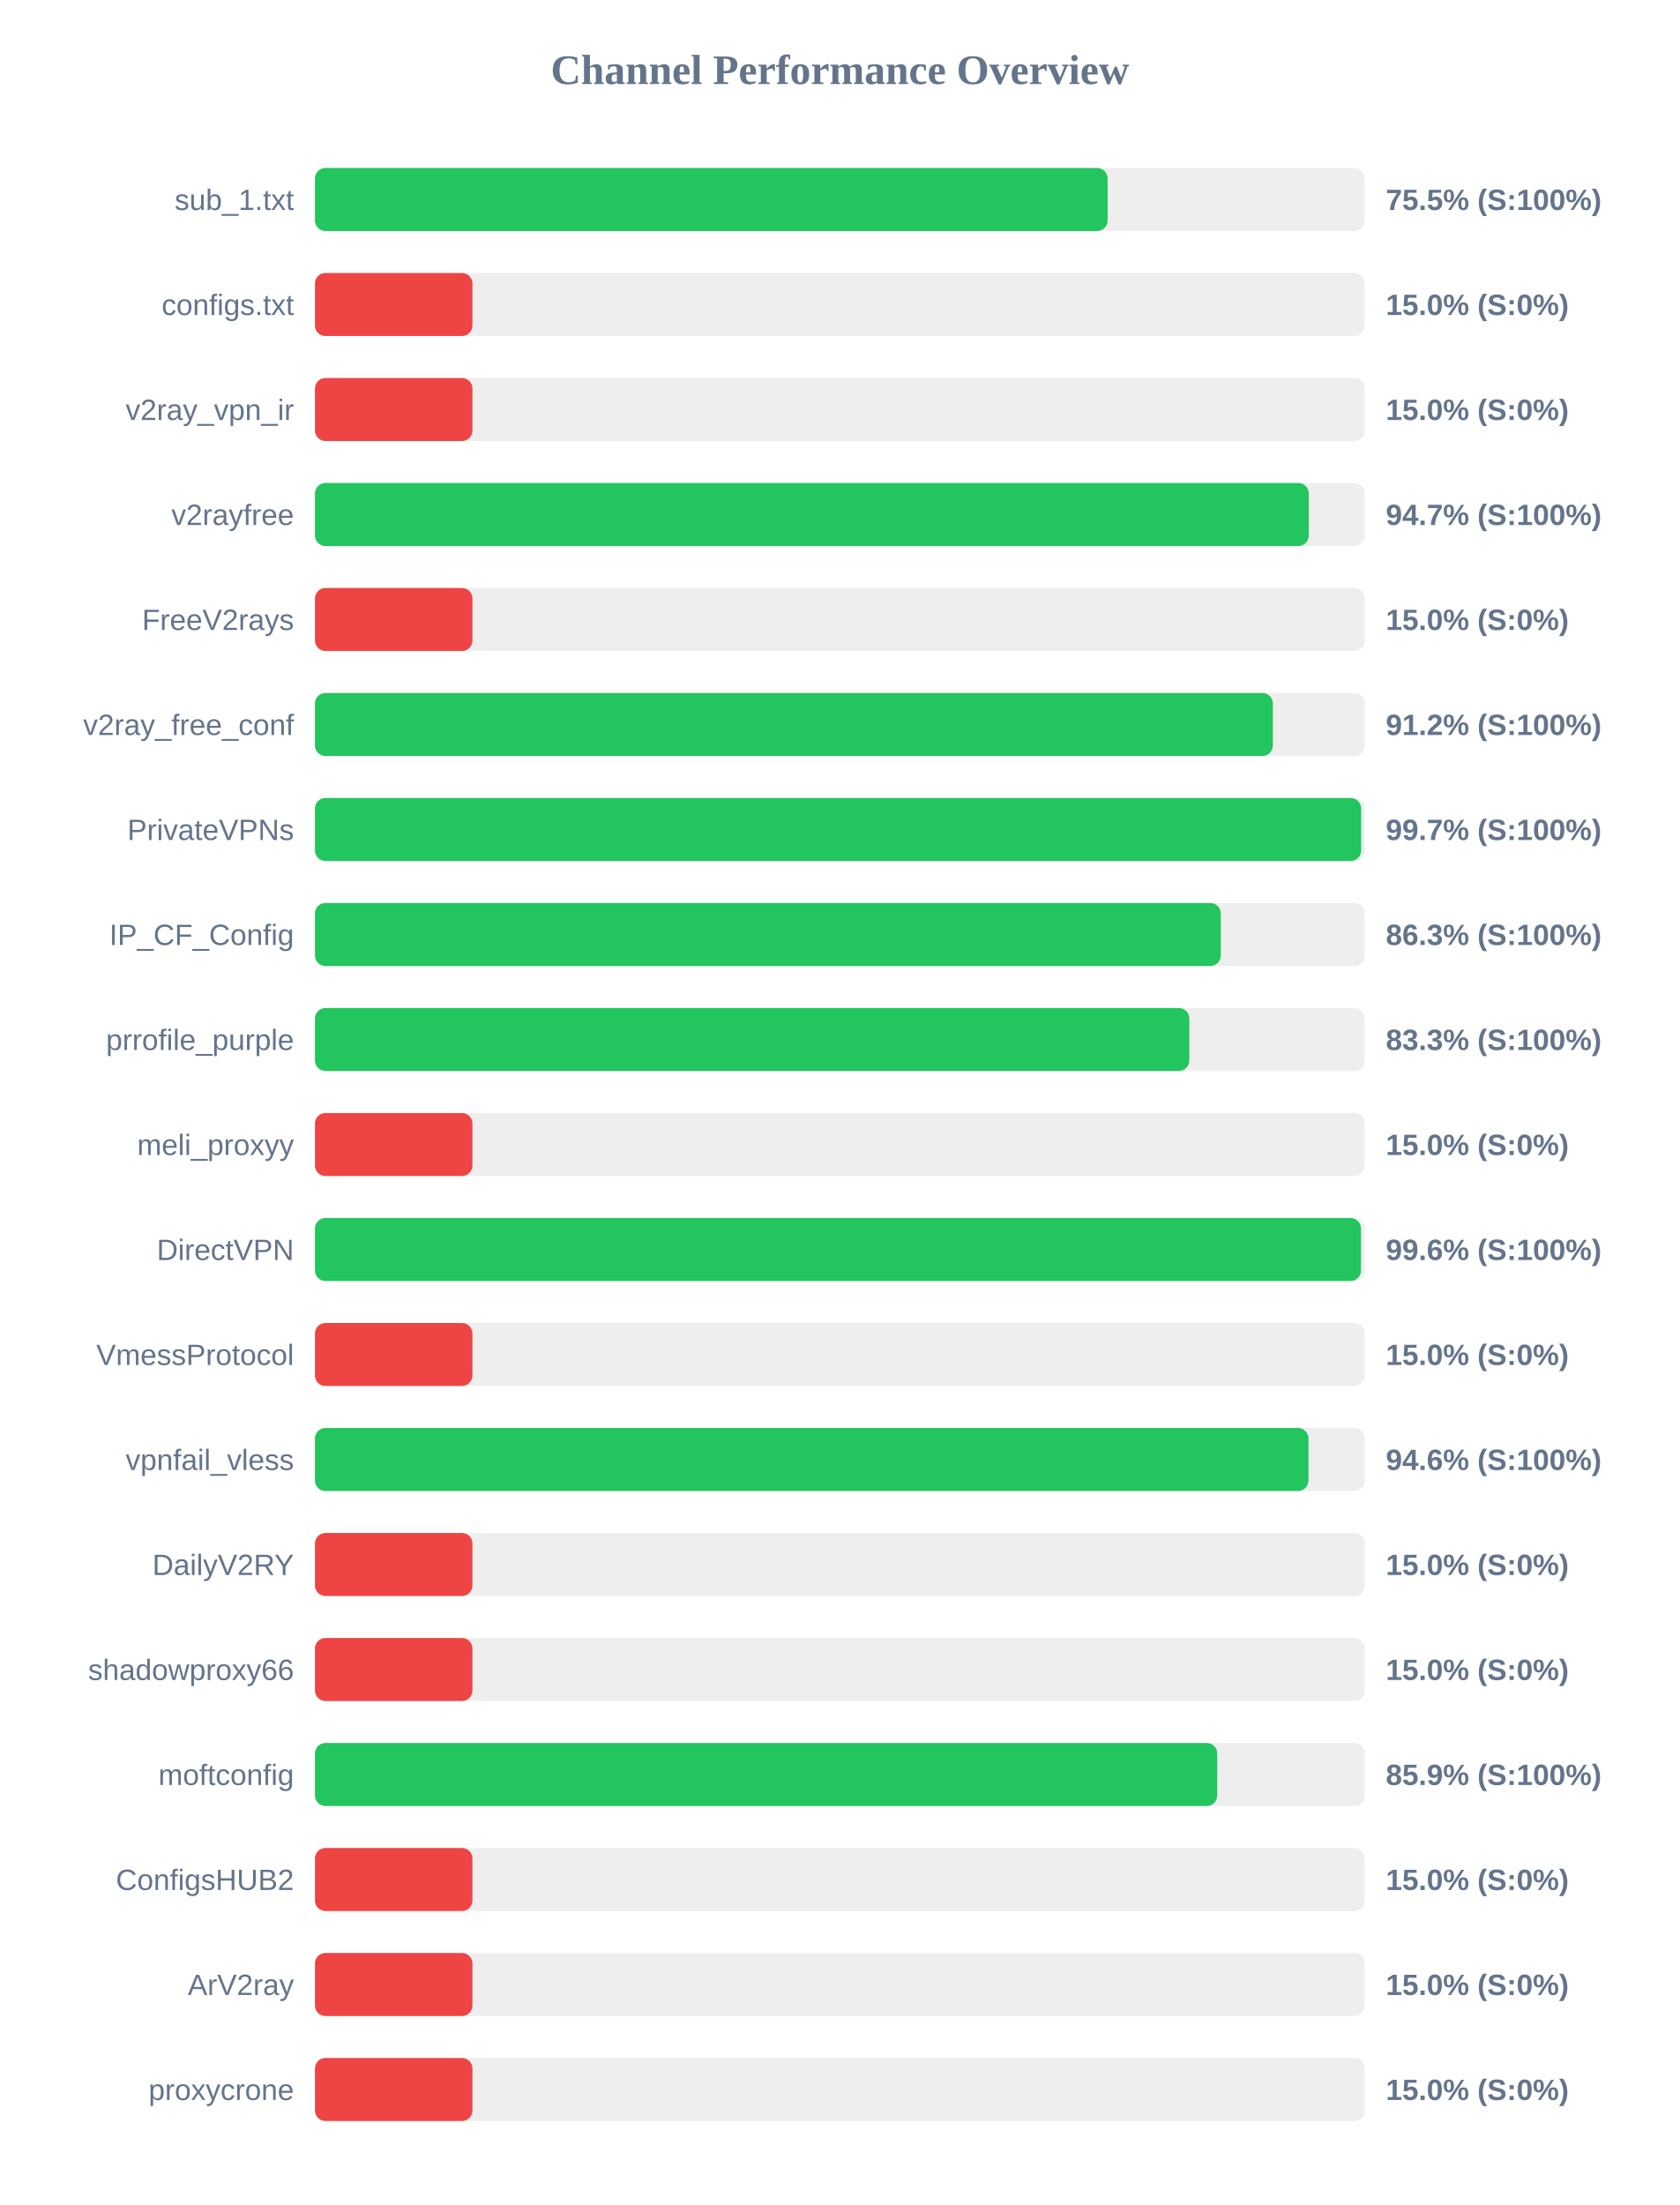
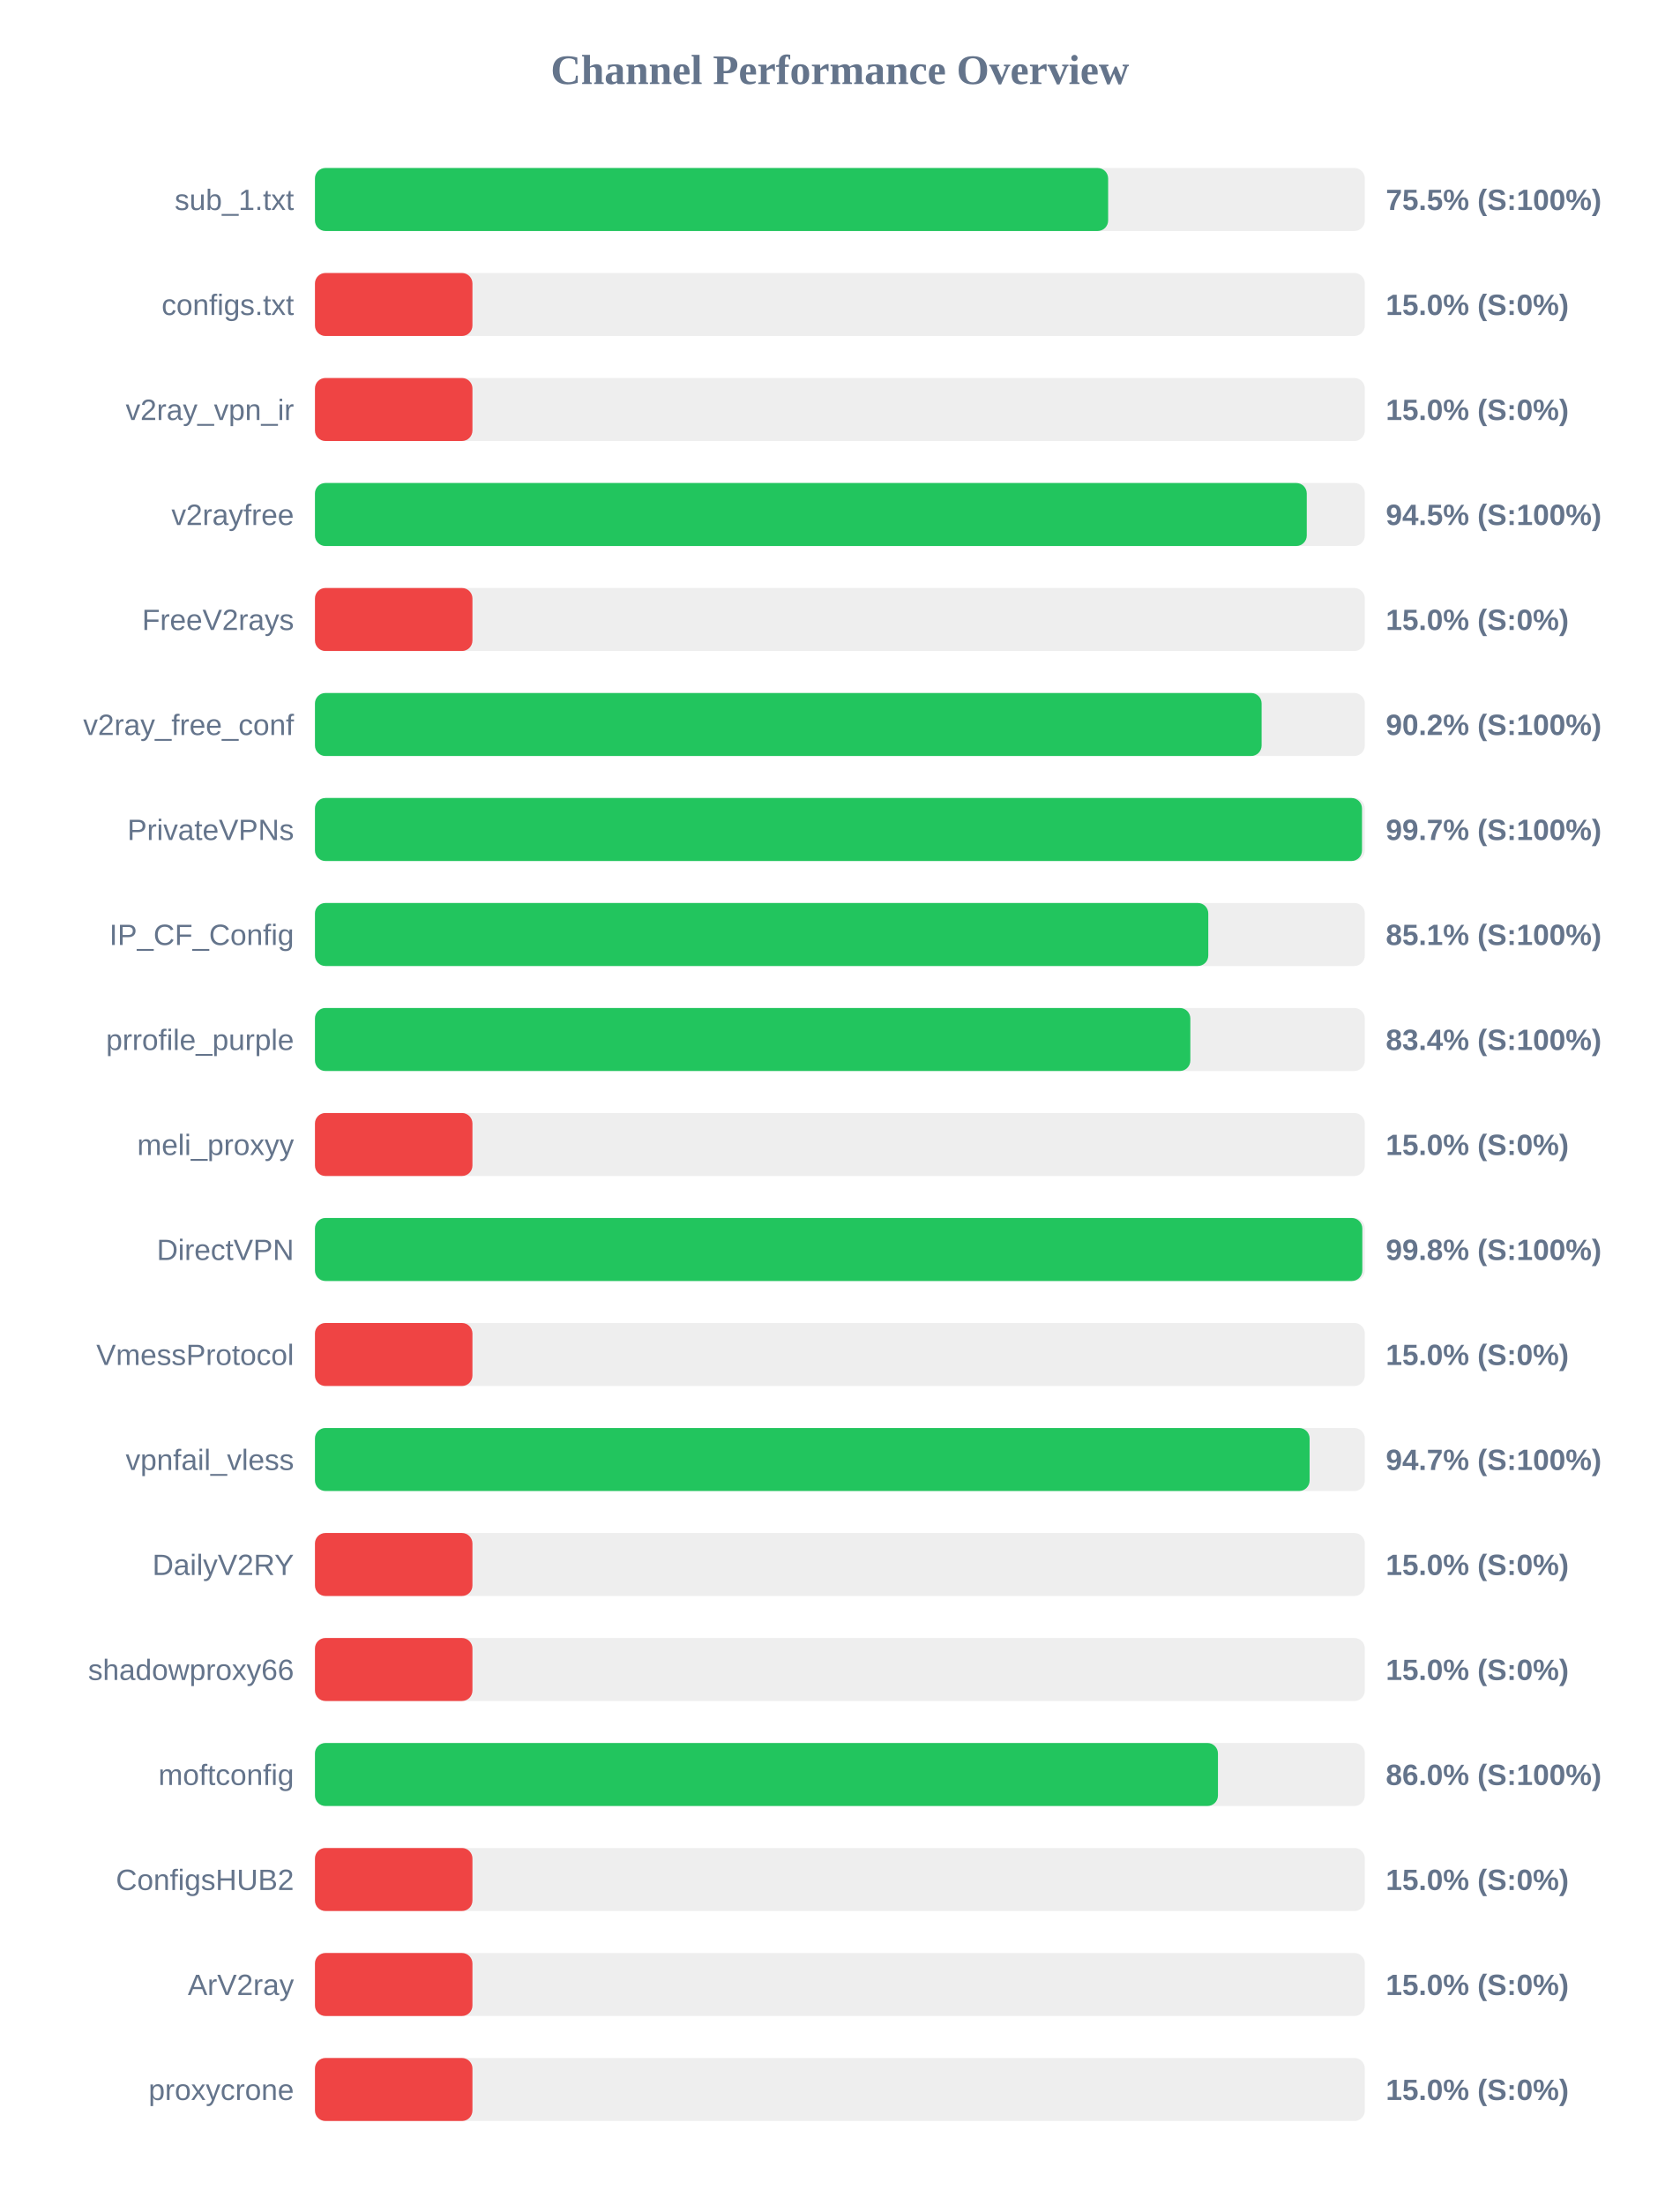
<svg xmlns="http://www.w3.org/2000/svg" width="800" height="1050" version="1.1">
  <style>
        .row { font: 14px Arial; fill: #64748b; }
        .score { font: bold 14px Arial; fill: #64748b; }
    </style>
  <text x="400" y="40" text-anchor="middle" font-size="20px" font-weight="bold" fill="#64748b">Channel Performance Overview</text>
  <rect x="150" y="80" width="500" height="30" fill="#eee" rx="5" />
-   <rect x="150" y="80" width="377.5" height="30" fill="#22c55e" rx="5" />
+   <rect x="150" y="80" width="377.75" height="30" fill="#22c55e" rx="5" />
  <text x="140" y="100" text-anchor="end" class="row">sub_1.txt</text>
  <text x="660" y="100" text-anchor="start" class="score">75.5% (S:100%)</text>
  <rect x="150" y="130" width="500" height="30" fill="#eee" rx="5" />
  <rect x="150" y="130" width="75.0" height="30" fill="#ef4444" rx="5" />
  <text x="140" y="150" text-anchor="end" class="row">configs.txt</text>
  <text x="660" y="150" text-anchor="start" class="score">15.0% (S:0%)</text>
  <rect x="150" y="180" width="500" height="30" fill="#eee" rx="5" />
  <rect x="150" y="180" width="75.0" height="30" fill="#ef4444" rx="5" />
  <text x="140" y="200" text-anchor="end" class="row">v2ray_vpn_ir</text>
  <text x="660" y="200" text-anchor="start" class="score">15.0% (S:0%)</text>
  <rect x="150" y="230" width="500" height="30" fill="#eee" rx="5" />
-   <rect x="150" y="230" width="473.3" height="30" fill="#22c55e" rx="5" />
+   <rect x="150" y="230" width="472.35" height="30" fill="#22c55e" rx="5" />
  <text x="140" y="250" text-anchor="end" class="row">v2rayfree</text>
-   <text x="660" y="250" text-anchor="start" class="score">94.7% (S:100%)</text>
+   <text x="660" y="250" text-anchor="start" class="score">94.5% (S:100%)</text>
  <rect x="150" y="280" width="500" height="30" fill="#eee" rx="5" />
  <rect x="150" y="280" width="75.0" height="30" fill="#ef4444" rx="5" />
  <text x="140" y="300" text-anchor="end" class="row">FreeV2rays</text>
  <text x="660" y="300" text-anchor="start" class="score">15.0% (S:0%)</text>
  <rect x="150" y="330" width="500" height="30" fill="#eee" rx="5" />
-   <rect x="150" y="330" width="456.2" height="30" fill="#22c55e" rx="5" />
+   <rect x="150" y="330" width="450.85" height="30" fill="#22c55e" rx="5" />
  <text x="140" y="350" text-anchor="end" class="row">v2ray_free_conf</text>
-   <text x="660" y="350" text-anchor="start" class="score">91.2% (S:100%)</text>
+   <text x="660" y="350" text-anchor="start" class="score">90.2% (S:100%)</text>
  <rect x="150" y="380" width="500" height="30" fill="#eee" rx="5" />
-   <rect x="150" y="380" width="498.25" height="30" fill="#22c55e" rx="5" />
+   <rect x="150" y="380" width="498.65" height="30" fill="#22c55e" rx="5" />
  <text x="140" y="400" text-anchor="end" class="row">PrivateVPNs</text>
  <text x="660" y="400" text-anchor="start" class="score">99.7% (S:100%)</text>
  <rect x="150" y="430" width="500" height="30" fill="#eee" rx="5" />
-   <rect x="150" y="430" width="431.4" height="30" fill="#22c55e" rx="5" />
+   <rect x="150" y="430" width="425.45" height="30" fill="#22c55e" rx="5" />
  <text x="140" y="450" text-anchor="end" class="row">IP_CF_Config</text>
-   <text x="660" y="450" text-anchor="start" class="score">86.3% (S:100%)</text>
+   <text x="660" y="450" text-anchor="start" class="score">85.1% (S:100%)</text>
  <rect x="150" y="480" width="500" height="30" fill="#eee" rx="5" />
-   <rect x="150" y="480" width="416.4" height="30" fill="#22c55e" rx="5" />
+   <rect x="150" y="480" width="416.9" height="30" fill="#22c55e" rx="5" />
  <text x="140" y="500" text-anchor="end" class="row">prrofile_purple</text>
-   <text x="660" y="500" text-anchor="start" class="score">83.3% (S:100%)</text>
+   <text x="660" y="500" text-anchor="start" class="score">83.4% (S:100%)</text>
  <rect x="150" y="530" width="500" height="30" fill="#eee" rx="5" />
  <rect x="150" y="530" width="75.0" height="30" fill="#ef4444" rx="5" />
  <text x="140" y="550" text-anchor="end" class="row">meli_proxyy</text>
  <text x="660" y="550" text-anchor="start" class="score">15.0% (S:0%)</text>
  <rect x="150" y="580" width="500" height="30" fill="#eee" rx="5" />
-   <rect x="150" y="580" width="498.15" height="30" fill="#22c55e" rx="5" />
+   <rect x="150" y="580" width="498.8" height="30" fill="#22c55e" rx="5" />
  <text x="140" y="600" text-anchor="end" class="row">DirectVPN</text>
-   <text x="660" y="600" text-anchor="start" class="score">99.6% (S:100%)</text>
+   <text x="660" y="600" text-anchor="start" class="score">99.8% (S:100%)</text>
  <rect x="150" y="630" width="500" height="30" fill="#eee" rx="5" />
  <rect x="150" y="630" width="75.0" height="30" fill="#ef4444" rx="5" />
  <text x="140" y="650" text-anchor="end" class="row">VmessProtocol</text>
  <text x="660" y="650" text-anchor="start" class="score">15.0% (S:0%)</text>
  <rect x="150" y="680" width="500" height="30" fill="#eee" rx="5" />
-   <rect x="150" y="680" width="473.15" height="30" fill="#22c55e" rx="5" />
+   <rect x="150" y="680" width="473.7" height="30" fill="#22c55e" rx="5" />
  <text x="140" y="700" text-anchor="end" class="row">vpnfail_vless</text>
-   <text x="660" y="700" text-anchor="start" class="score">94.6% (S:100%)</text>
+   <text x="660" y="700" text-anchor="start" class="score">94.7% (S:100%)</text>
  <rect x="150" y="730" width="500" height="30" fill="#eee" rx="5" />
  <rect x="150" y="730" width="75.0" height="30" fill="#ef4444" rx="5" />
  <text x="140" y="750" text-anchor="end" class="row">DailyV2RY</text>
  <text x="660" y="750" text-anchor="start" class="score">15.0% (S:0%)</text>
  <rect x="150" y="780" width="500" height="30" fill="#eee" rx="5" />
  <rect x="150" y="780" width="75.0" height="30" fill="#ef4444" rx="5" />
  <text x="140" y="800" text-anchor="end" class="row">shadowproxy66</text>
  <text x="660" y="800" text-anchor="start" class="score">15.0% (S:0%)</text>
  <rect x="150" y="830" width="500" height="30" fill="#eee" rx="5" />
-   <rect x="150" y="830" width="429.7" height="30" fill="#22c55e" rx="5" />
+   <rect x="150" y="830" width="430.05" height="30" fill="#22c55e" rx="5" />
  <text x="140" y="850" text-anchor="end" class="row">moftconfig</text>
-   <text x="660" y="850" text-anchor="start" class="score">85.9% (S:100%)</text>
+   <text x="660" y="850" text-anchor="start" class="score">86.0% (S:100%)</text>
  <rect x="150" y="880" width="500" height="30" fill="#eee" rx="5" />
  <rect x="150" y="880" width="75.0" height="30" fill="#ef4444" rx="5" />
  <text x="140" y="900" text-anchor="end" class="row">ConfigsHUB2</text>
  <text x="660" y="900" text-anchor="start" class="score">15.0% (S:0%)</text>
  <rect x="150" y="930" width="500" height="30" fill="#eee" rx="5" />
  <rect x="150" y="930" width="75.0" height="30" fill="#ef4444" rx="5" />
  <text x="140" y="950" text-anchor="end" class="row">ArV2ray</text>
  <text x="660" y="950" text-anchor="start" class="score">15.0% (S:0%)</text>
  <rect x="150" y="980" width="500" height="30" fill="#eee" rx="5" />
  <rect x="150" y="980" width="75.0" height="30" fill="#ef4444" rx="5" />
  <text x="140" y="1000" text-anchor="end" class="row">proxycrone</text>
  <text x="660" y="1000" text-anchor="start" class="score">15.0% (S:0%)</text>
</svg>
